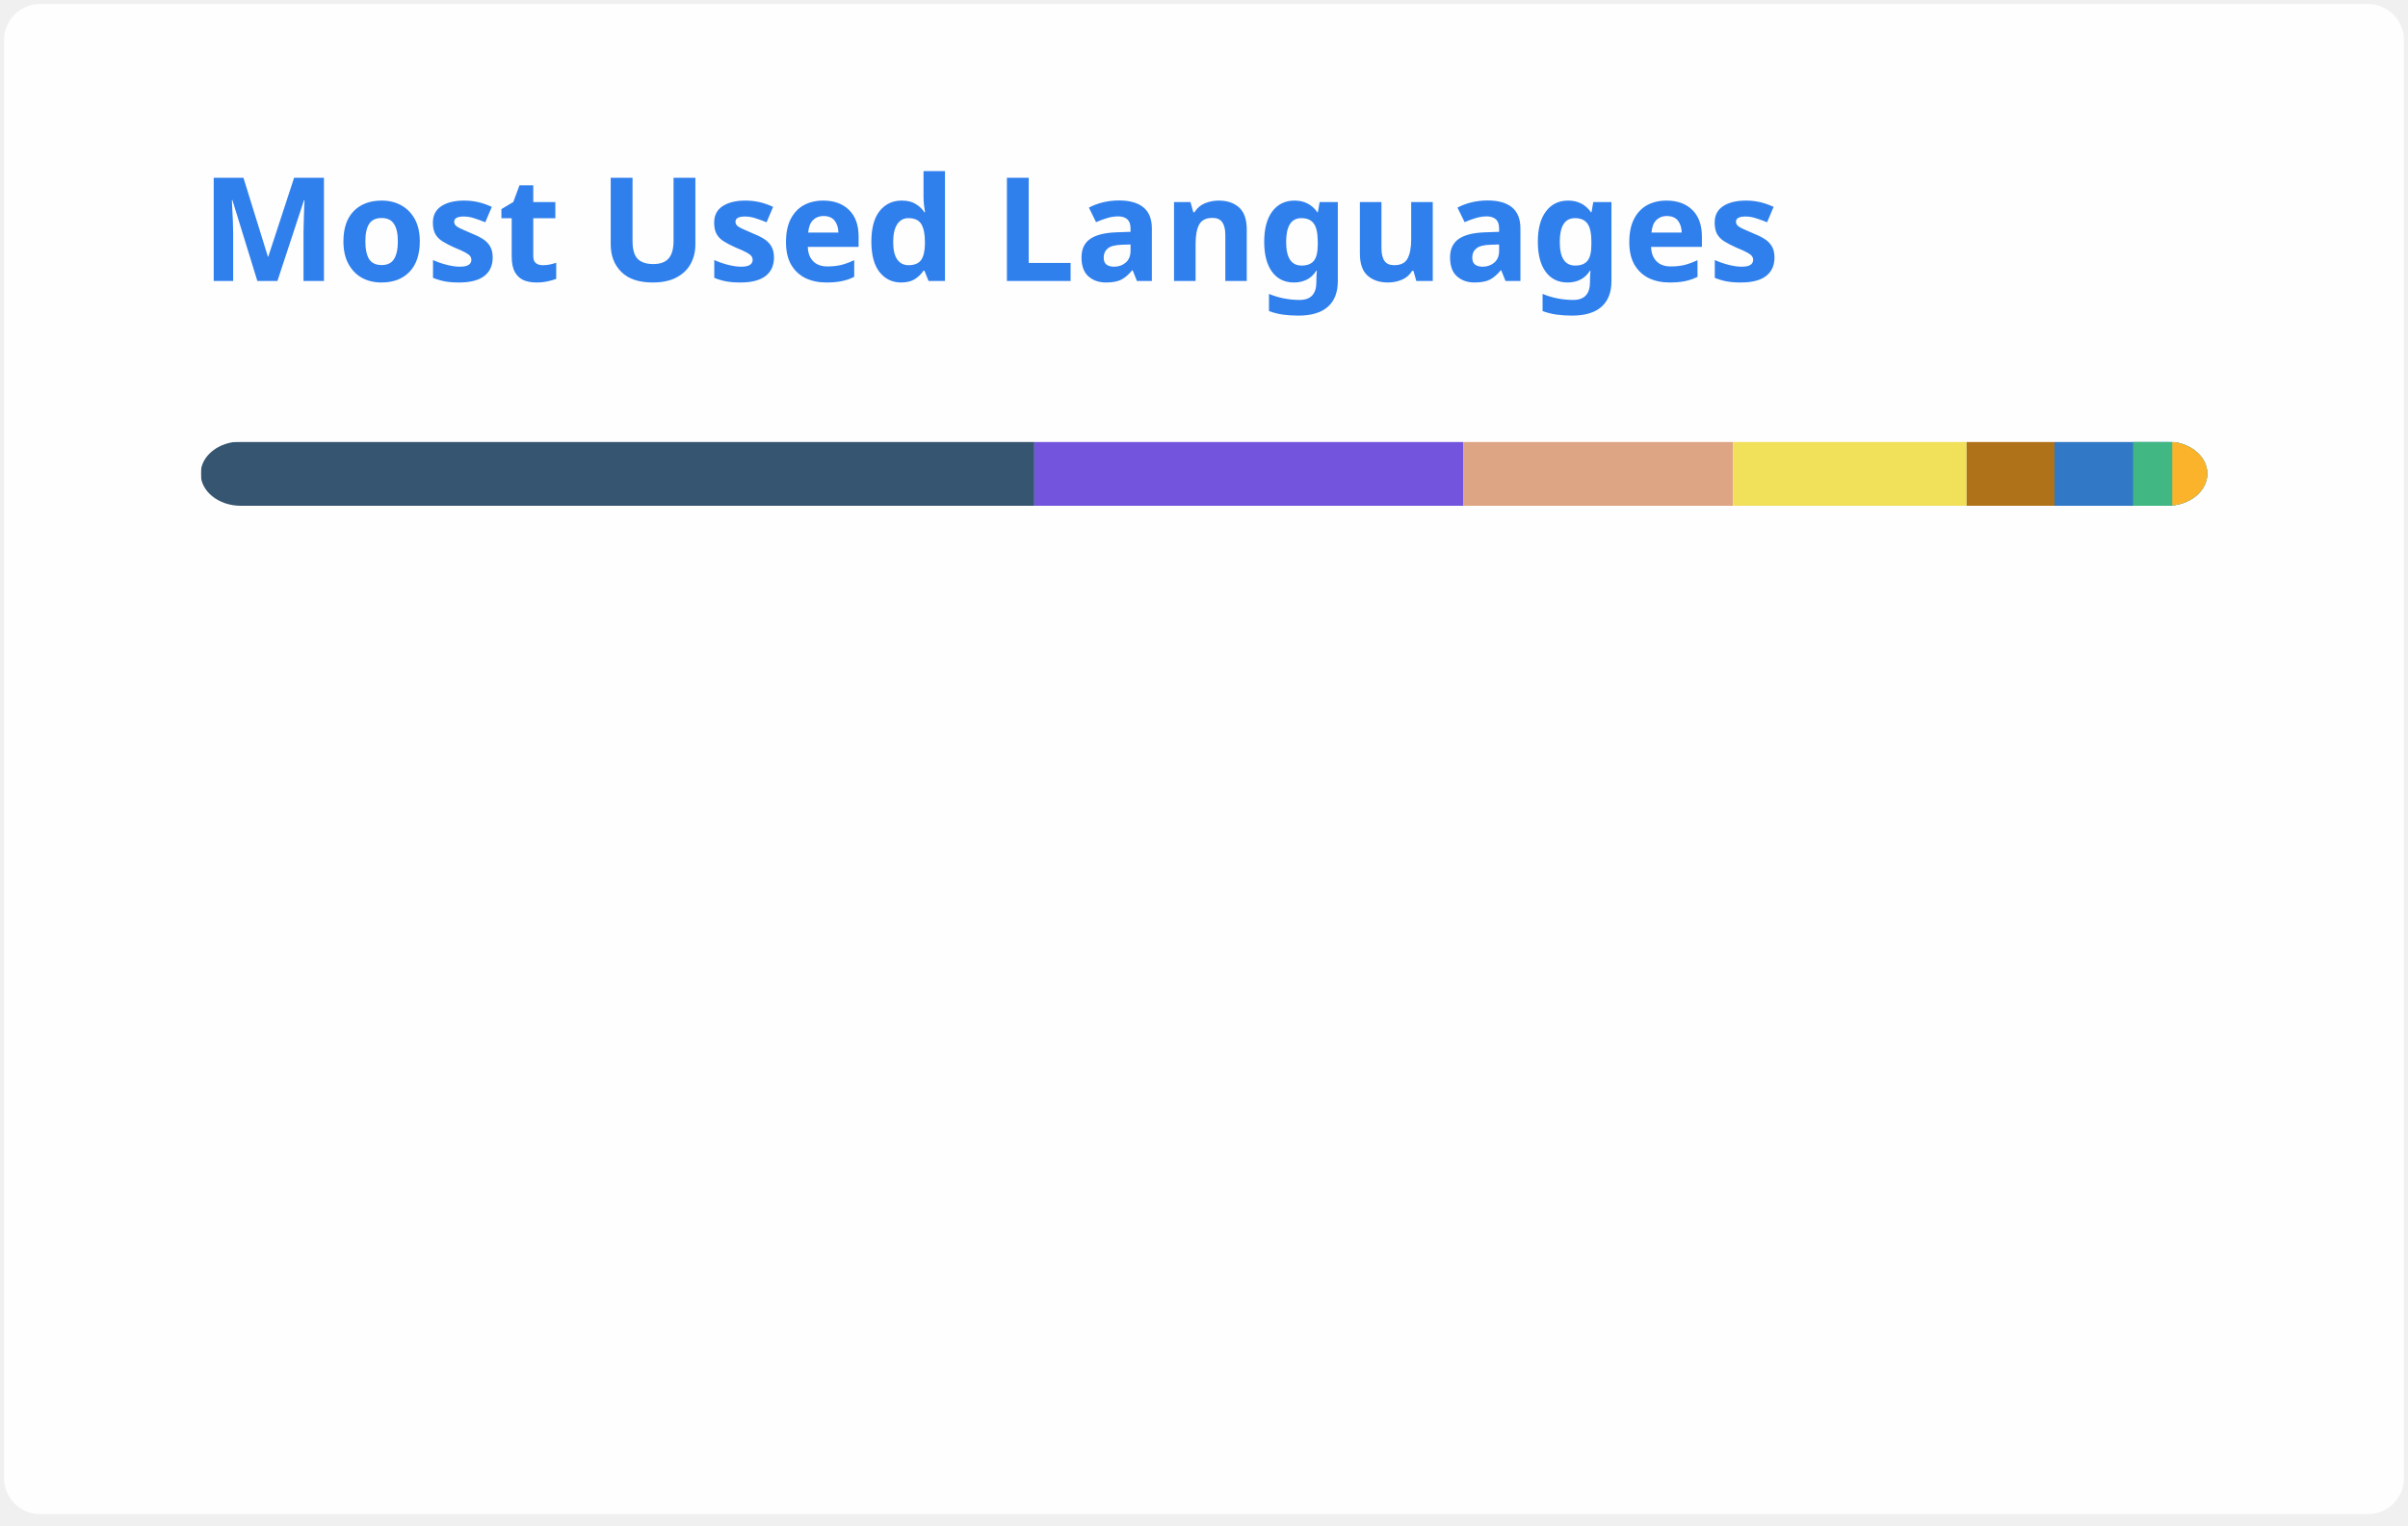
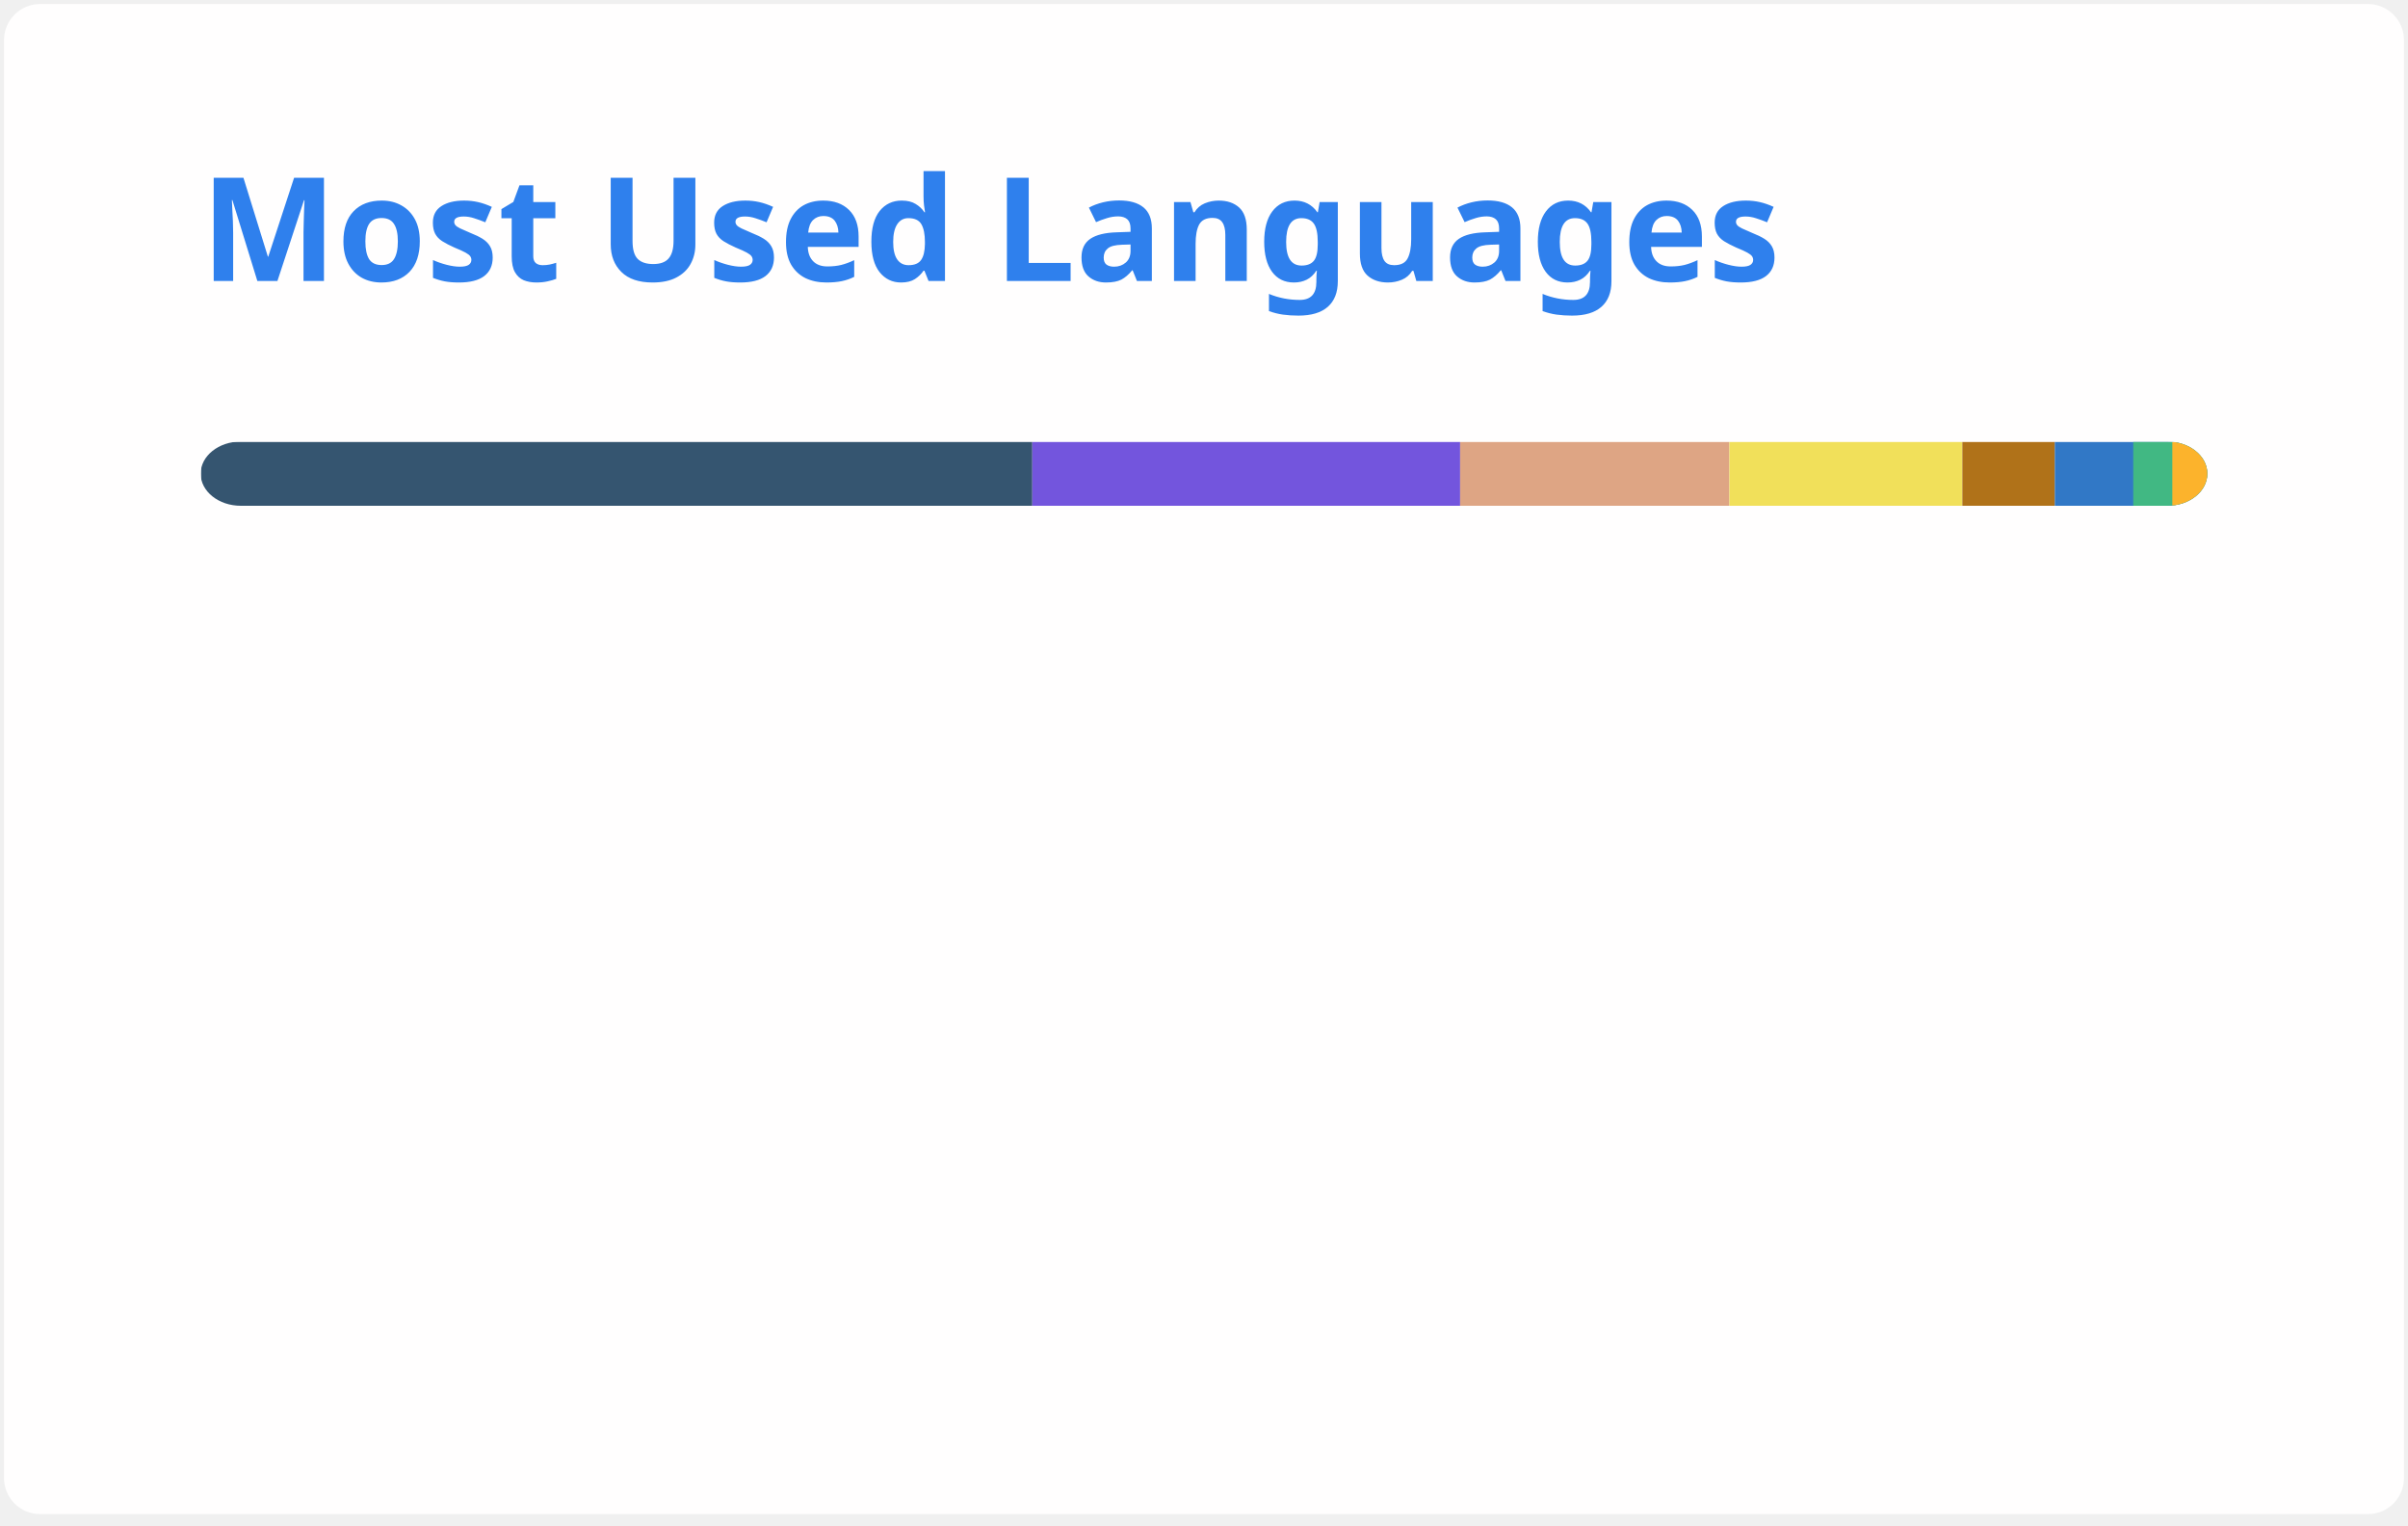
<svg xmlns="http://www.w3.org/2000/svg" width="300" height="190" viewBox="0 0 300 190" fill="none" role="img" aria-labelledby="descId">
  <style>
          .header {
            font: 600 18px 'Segoe UI', Ubuntu, Sans-Serif;
            fill: #2f80ed;
            animation: fadeInAnimation 0.8s ease-in-out forwards;
          }
          @supports(-moz-appearance: auto) {
            /* Selector detects Firefox */
            .header { font-size: 15.5px; }
          }
          
    @keyframes slideInAnimation {
      from {
        width: 0;
      }
      to {
        width: calc(100%-100px);
      }
    }
    @keyframes growWidthAnimation {
      from {
        width: 0;
      }
      to {
        width: 100%;
      }
    }
    .stat {
      font: 600 14px 'Segoe UI', Ubuntu, "Helvetica Neue", Sans-Serif; fill: #434d58;
    }
    @supports(-moz-appearance: auto) {
      /* Selector detects Firefox */
      .stat { font-size:12px; }
    }
    .bold { font-weight: 700 }
    .lang-name {
      font: 400 11px "Segoe UI", Ubuntu, Sans-Serif;
      fill: #434d58;
    }
    .stagger {
      opacity: 0;
      animation: fadeInAnimation 0.3s ease-in-out forwards;
    }
    #rect-mask rect{
      animation: slideInAnimation 1s ease-in-out forwards;
    }
    .lang-progress{
      animation: growWidthAnimation 0.6s ease-in-out forwards;
    }
    

          
      /* Animations */
      @keyframes scaleInAnimation {
        from {
          transform: translate(-5px, 5px) scale(0);
        }
        to {
          transform: translate(-5px, 5px) scale(1);
        }
      }
      @keyframes fadeInAnimation {
        from {
          opacity: 0;
        }
        to {
          opacity: 1;
        }
      }
    
          
        </style>
  <rect data-testid="card-bg" x="0.5" y="0.5" rx="4.5" height="99%" stroke="#e4e2e2" width="299" fill="#fffefe" stroke-opacity="0" />
  <g data-testid="card-title" transform="translate(25, 35)">
    <g transform="translate(0, 0)">
      <text x="0" y="0" class="header" data-testid="header">Most Used Languages</text>
    </g>
  </g>
  <g data-testid="main-card-body" transform="translate(0, 55)">
    <svg data-testid="lang-items" x="25">
      <mask id="rect-mask">
        <rect x="0" y="0" width="250" height="8" fill="white" rx="5" />
      </mask>
-       <rect mask="url(#rect-mask)" data-testid="lang-progress" x="0" y="0" width="103.86" height="8" fill="#355570" />
-       <rect mask="url(#rect-mask)" data-testid="lang-progress" x="103.86" y="0" width="53.43" height="8" fill="#7355dd" />
-       <rect mask="url(#rect-mask)" data-testid="lang-progress" x="157.29" y="0" width="33.63" height="8" fill="#dea584" />
-       <rect mask="url(#rect-mask)" data-testid="lang-progress" x="190.92" y="0" width="29.09" height="8" fill="#f1e05a" />
-       <rect mask="url(#rect-mask)" data-testid="lang-progress" x="220.01" y="0" width="10.95" height="8" fill="#b07219" />
-       <rect mask="url(#rect-mask)" data-testid="lang-progress" x="230.96" y="0" width="19.79" height="8" fill="#3178c6" />
-       <rect mask="url(#rect-mask)" data-testid="lang-progress" x="240.75" y="0" width="14.88" height="8" fill="#41b883" />
-       <rect mask="url(#rect-mask)" data-testid="lang-progress" x="245.63" y="0" width="14.37" height="8" fill="#fcb32c" />
+       <rect mask="url(#rect-mask)" data-testid="lang-progress" x="0" y="0" width="103.61" height="8" fill="#355570" />
+       <rect mask="url(#rect-mask)" data-testid="lang-progress" x="103.61" y="0" width="53.3" height="8" fill="#7355dd" />
+       <rect mask="url(#rect-mask)" data-testid="lang-progress" x="156.91" y="0" width="33.55" height="8" fill="#dea584" />
+       <rect mask="url(#rect-mask)" data-testid="lang-progress" x="190.46" y="0" width="29.02" height="8" fill="#f1e05a" />
+       <rect mask="url(#rect-mask)" data-testid="lang-progress" x="219.48" y="0" width="11.52" height="8" fill="#b07219" />
+       <rect mask="url(#rect-mask)" data-testid="lang-progress" x="231" y="0" width="19.77" height="8" fill="#3178c6" />
+       <rect mask="url(#rect-mask)" data-testid="lang-progress" x="240.77" y="0" width="14.87" height="8" fill="#41b883" />
+       <rect mask="url(#rect-mask)" data-testid="lang-progress" x="245.64" y="0" width="14.36" height="8" fill="#fcb32c" />
      <g transform="translate(0, 25)">
        <g transform="translate(0, 0)">
          <g transform="translate(0, 0)">
            <g class="stagger" style="animation-delay: 450ms">
              <circle cx="5" cy="6" r="5" fill="#355570" />
              <text data-testid="lang-name" x="15" y="10" class="lang-name">
-         GDScript 41.54%
+         GDScript 41.44%
      </text>
            </g>
          </g>
          <g transform="translate(0, 25)">
            <g class="stagger" style="animation-delay: 600ms">
              <circle cx="5" cy="6" r="5" fill="#7355dd" />
              <text data-testid="lang-name" x="15" y="10" class="lang-name">
-         C# 21.37%
+         C# 21.32%
      </text>
            </g>
          </g>
          <g transform="translate(0, 50)">
            <g class="stagger" style="animation-delay: 750ms">
              <circle cx="5" cy="6" r="5" fill="#dea584" />
              <text data-testid="lang-name" x="15" y="10" class="lang-name">
-         Rust 13.45%
+         Rust 13.42%
      </text>
            </g>
          </g>
          <g transform="translate(0, 75)">
            <g class="stagger" style="animation-delay: 900ms">
              <circle cx="5" cy="6" r="5" fill="#f1e05a" />
              <text data-testid="lang-name" x="15" y="10" class="lang-name">
-         JavaScript 11.64%
+         JavaScript 11.61%
      </text>
            </g>
          </g>
        </g>
        <g transform="translate(150, 0)">
          <g transform="translate(0, 0)">
            <g class="stagger" style="animation-delay: 450ms">
              <circle cx="5" cy="6" r="5" fill="#b07219" />
              <text data-testid="lang-name" x="15" y="10" class="lang-name">
-         Java 4.38%
+         Java 4.61%
      </text>
            </g>
          </g>
          <g transform="translate(0, 25)">
            <g class="stagger" style="animation-delay: 600ms">
              <circle cx="5" cy="6" r="5" fill="#3178c6" />
              <text data-testid="lang-name" x="15" y="10" class="lang-name">
-         TypeScript 3.92%
+         TypeScript 3.91%
      </text>
            </g>
          </g>
          <g transform="translate(0, 50)">
            <g class="stagger" style="animation-delay: 750ms">
              <circle cx="5" cy="6" r="5" fill="#41b883" />
              <text data-testid="lang-name" x="15" y="10" class="lang-name">
        Vue 1.95%
      </text>
            </g>
          </g>
          <g transform="translate(0, 75)">
            <g class="stagger" style="animation-delay: 900ms">
              <circle cx="5" cy="6" r="5" fill="#fcb32c" />
              <text data-testid="lang-name" x="15" y="10" class="lang-name">
        MDX 1.75%
      </text>
            </g>
          </g>
        </g>
      </g>
    </svg>
  </g>
</svg>
